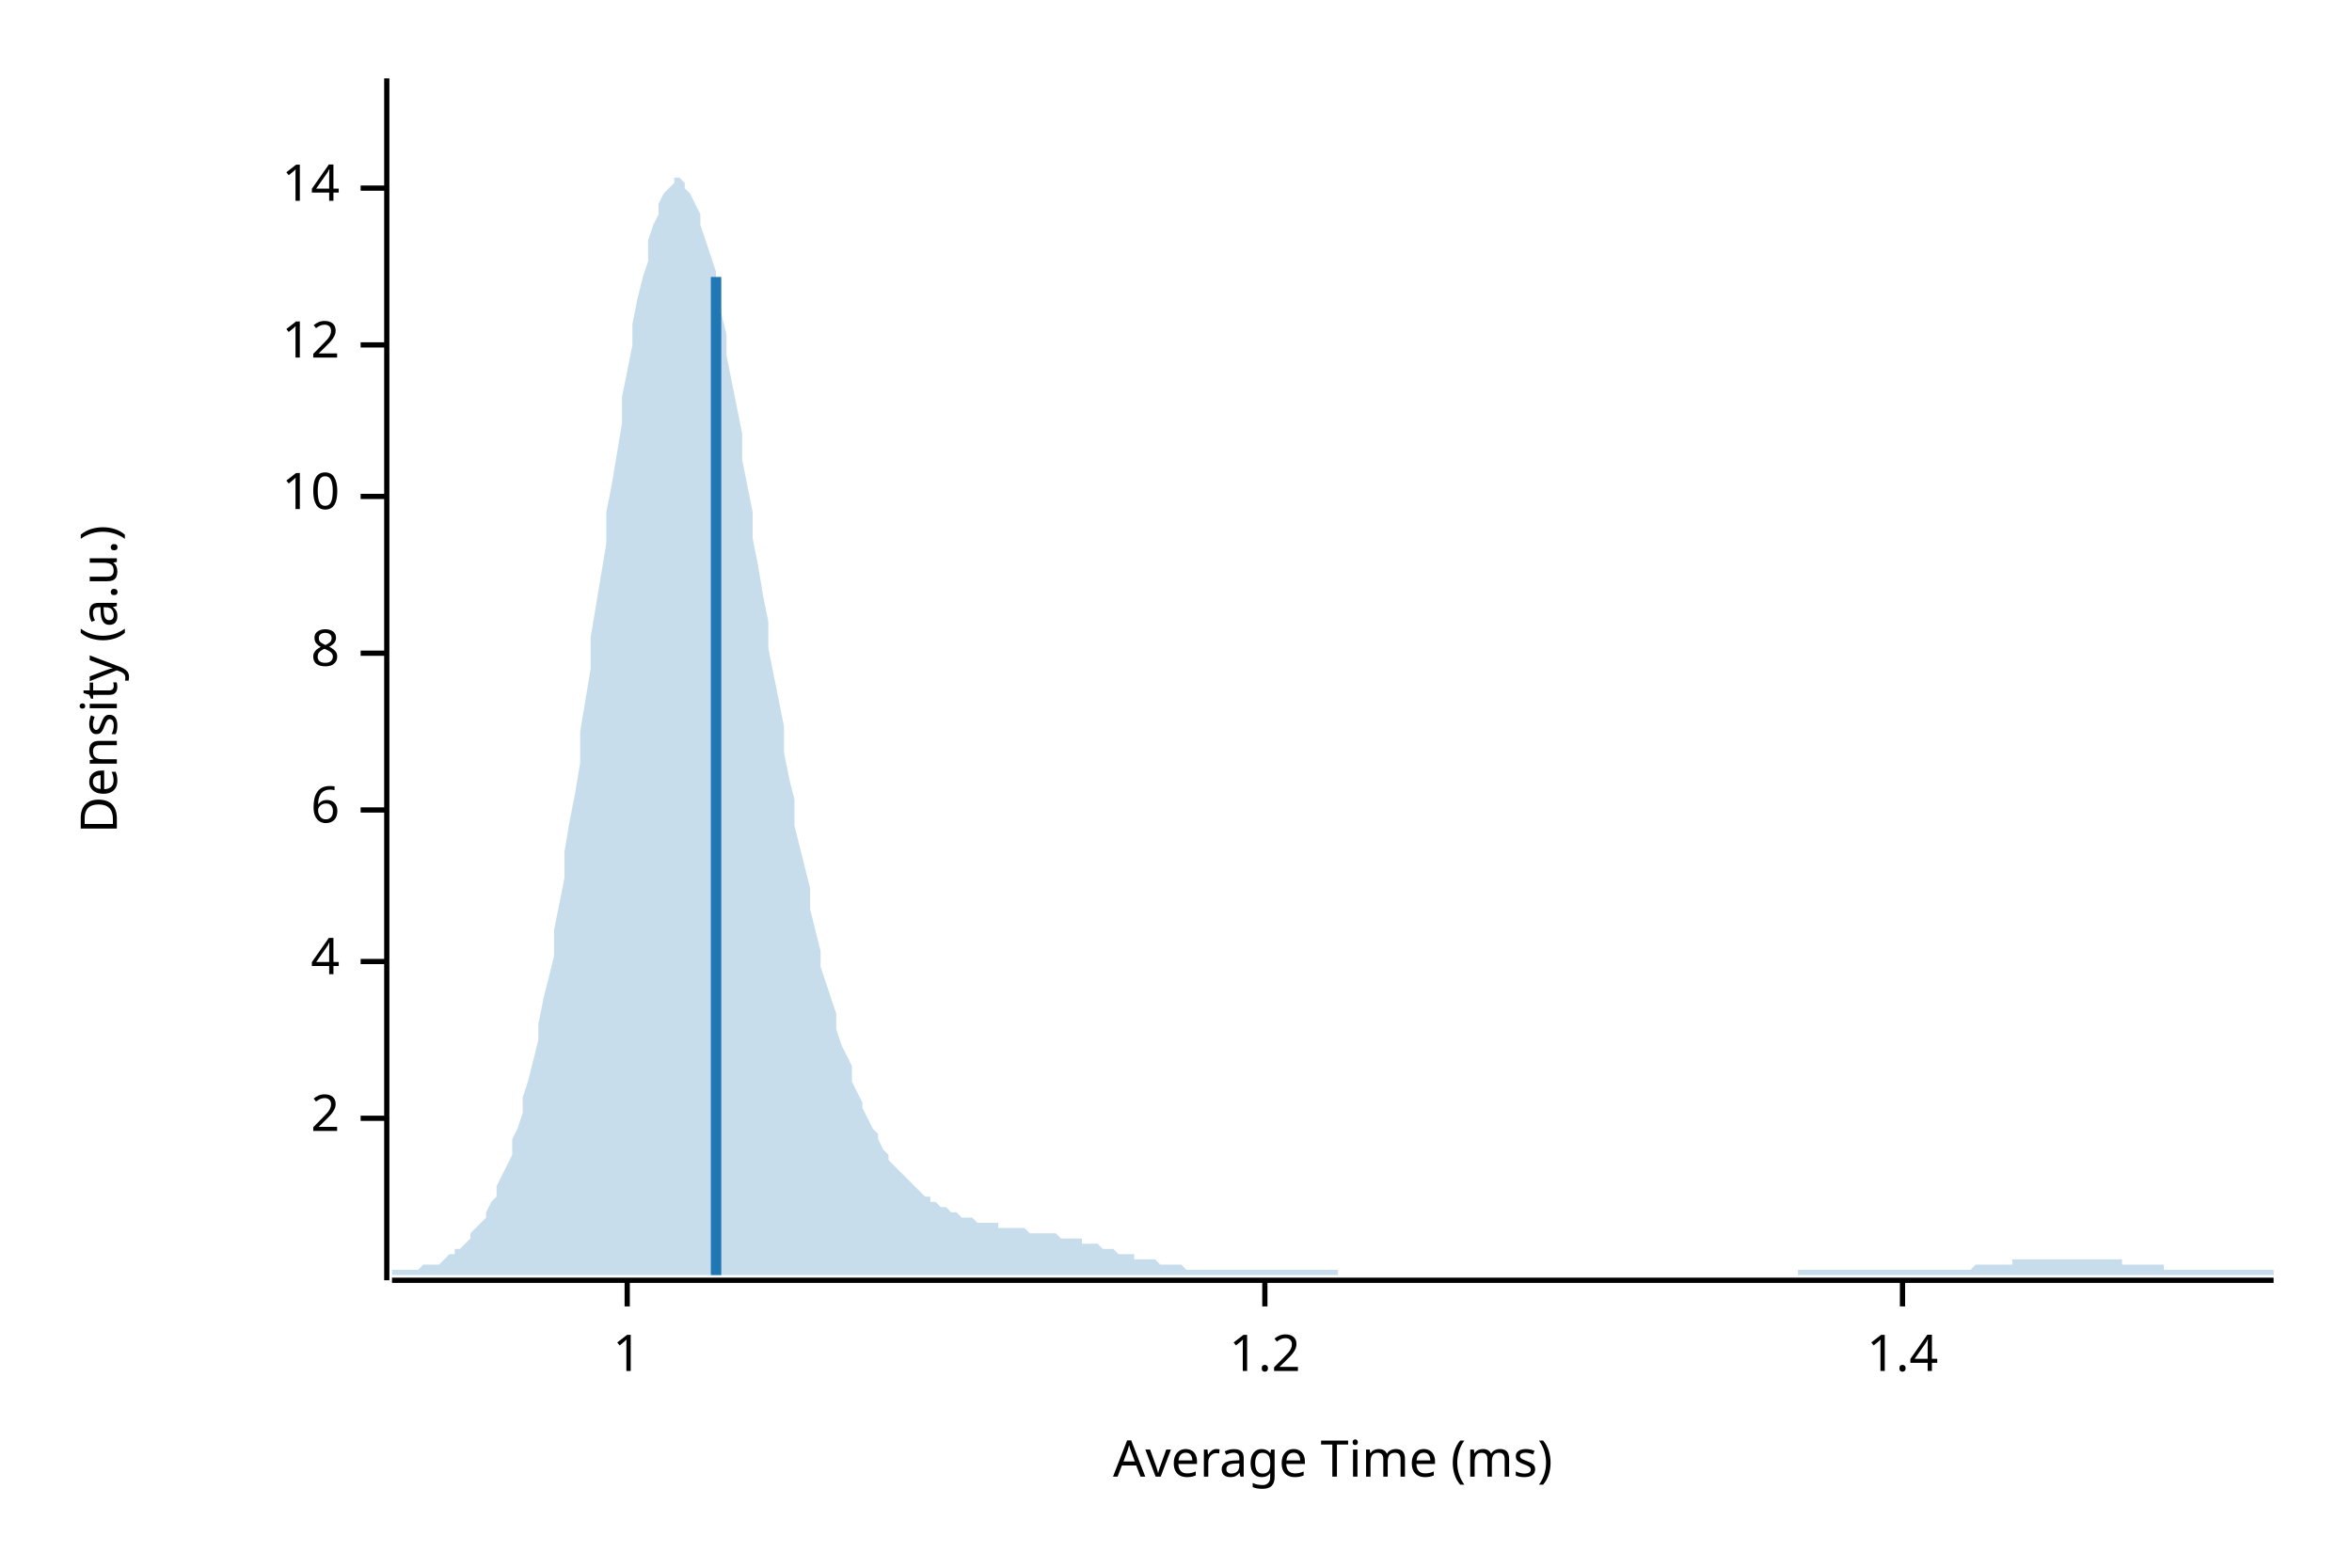
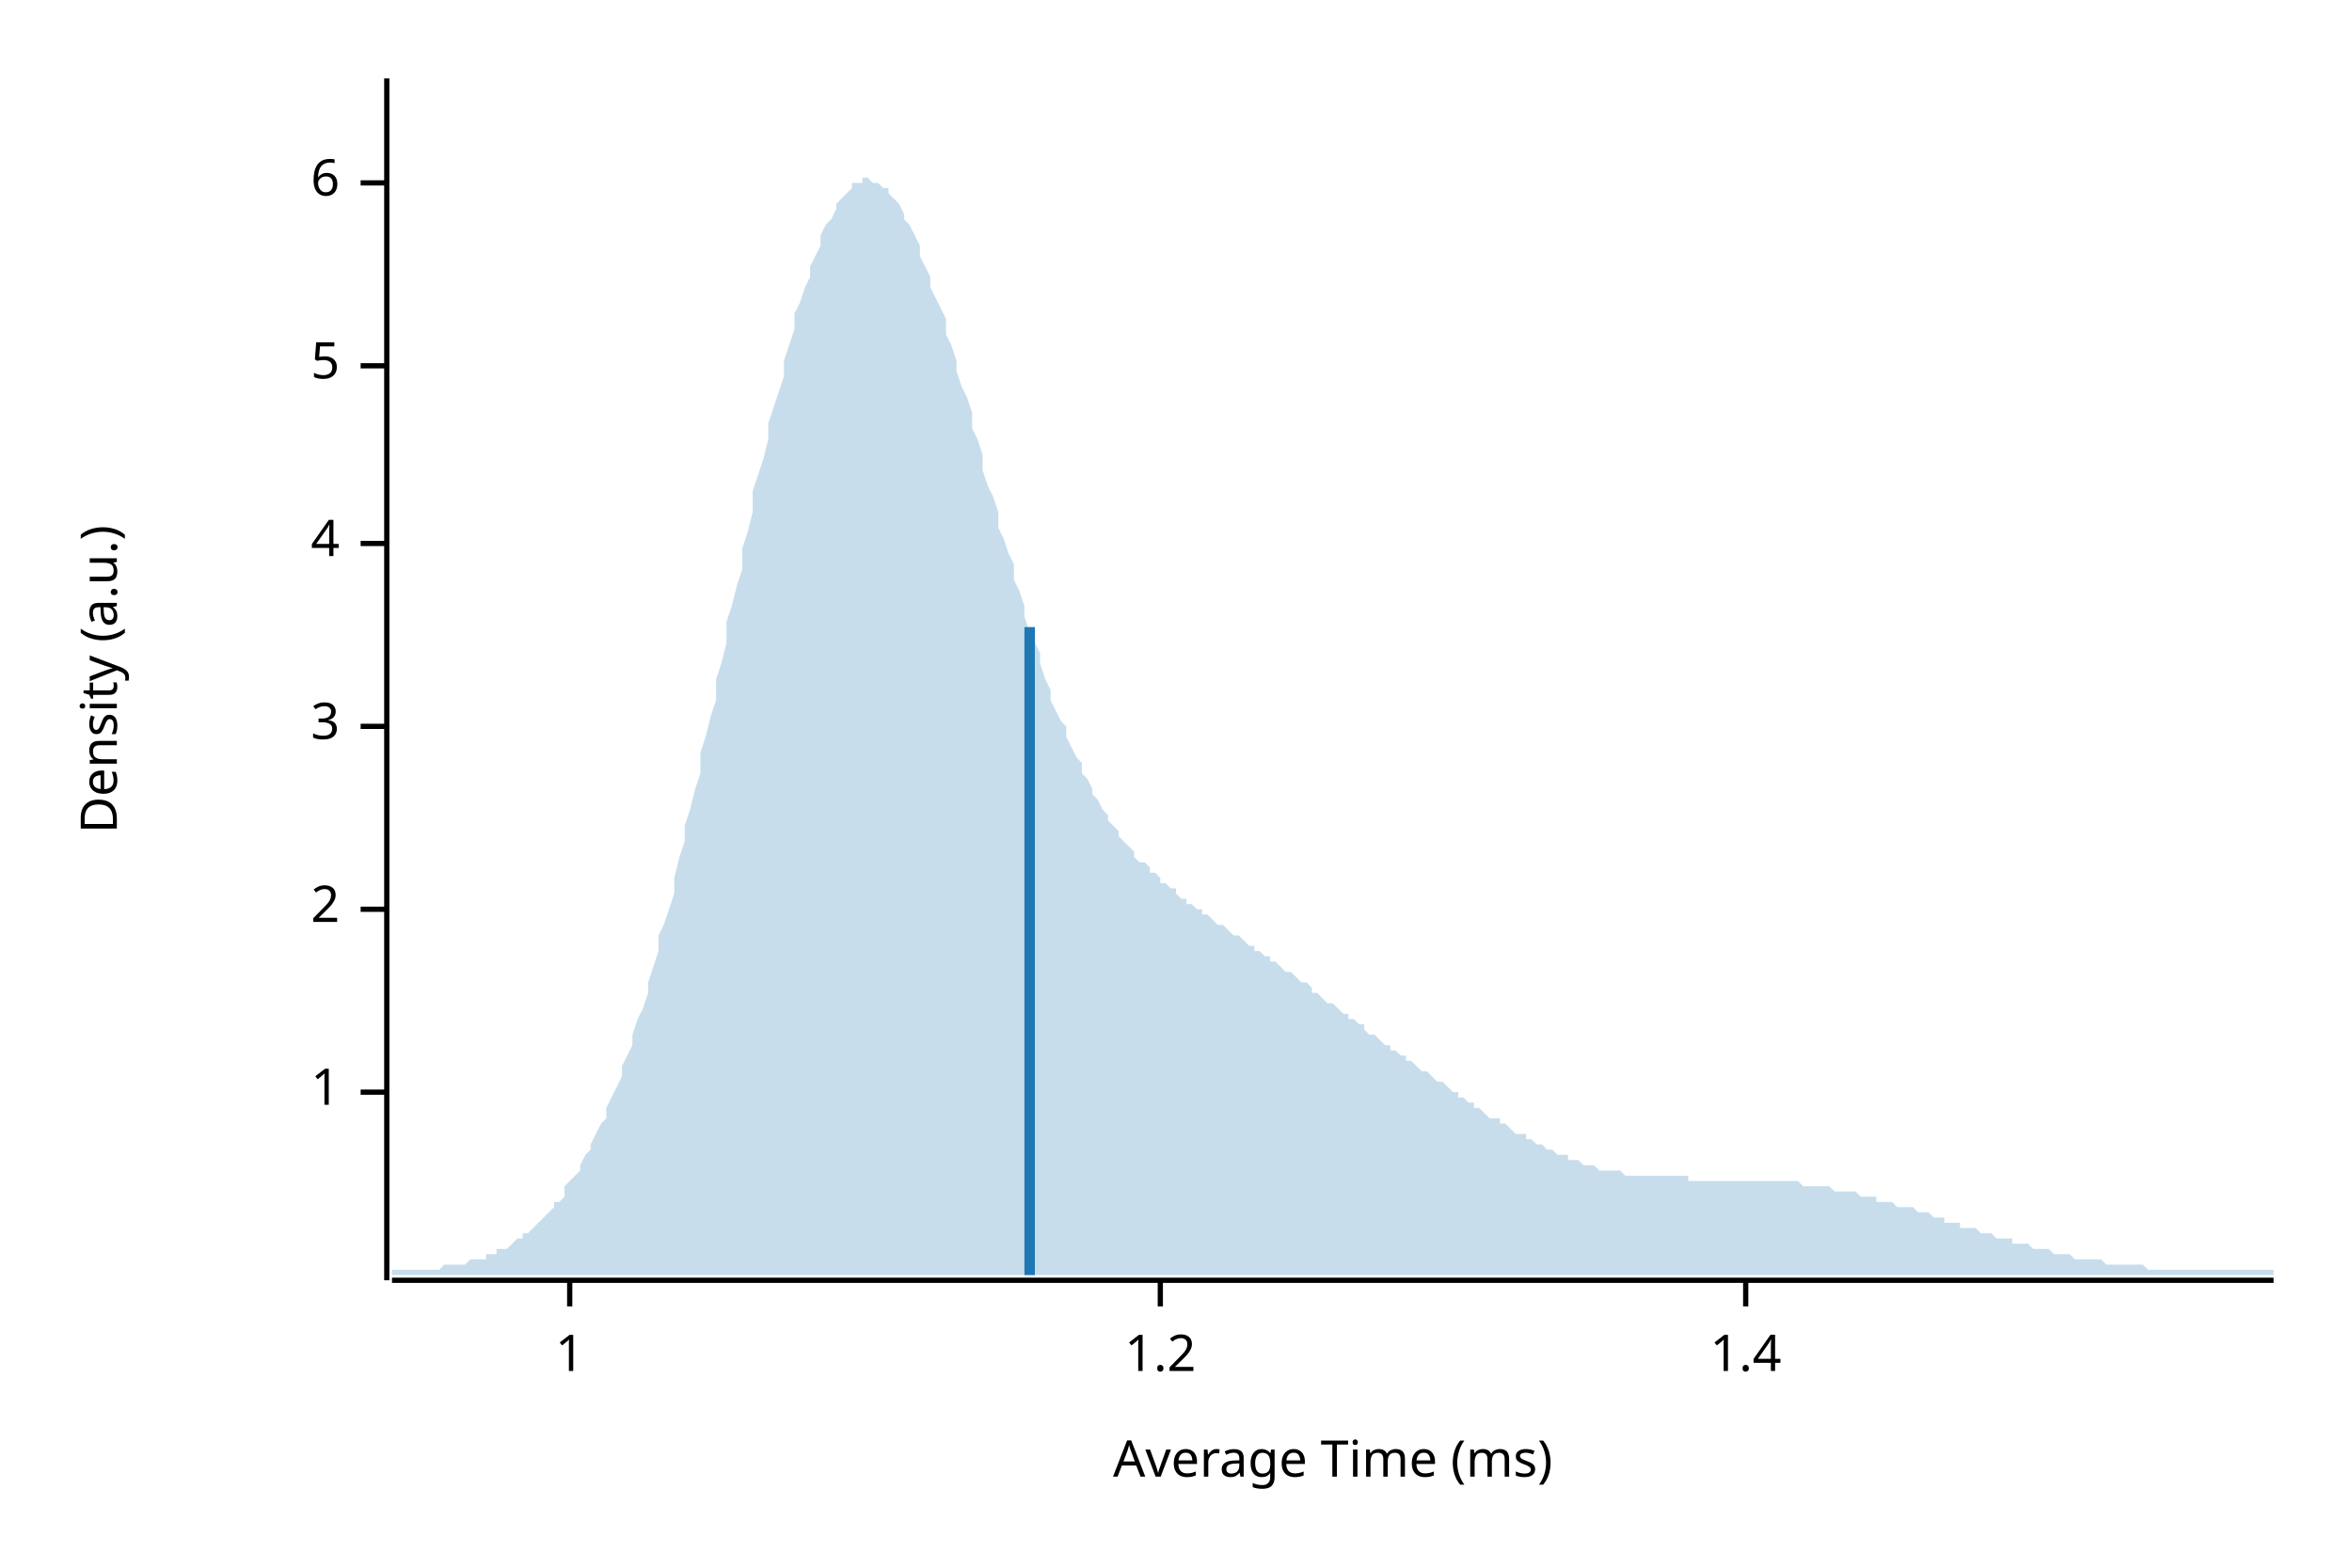
<svg xmlns="http://www.w3.org/2000/svg" width="450" height="300" viewBox="0 0 450 300">
  <text x="15" y="130" dy="0.76em" text-anchor="middle" font-family="sans-serif" font-size="9.677" opacity="1" fill="#000000" transform="rotate(270, 15, 130)">
Density (a.u.)
</text>
  <text x="255" y="285" dy="-0.5ex" text-anchor="middle" font-family="sans-serif" font-size="9.677" opacity="1" fill="#000000">
Average Time (ms)
</text>
  <polyline fill="none" opacity="1" stroke="#000000" stroke-width="1" points="74,15 74,245 " />
-   <text x="65" y="214" dy="0.5ex" text-anchor="end" font-family="sans-serif" font-size="9.677" opacity="1" fill="#000000">
+   <text x="65" y="209" dy="0.5ex" text-anchor="end" font-family="sans-serif" font-size="9.677" opacity="1" fill="#000000">
+ 1
+ </text>
+   <polyline fill="none" opacity="1" stroke="#000000" stroke-width="1" points="69,209 74,209 " />
+   <text x="65" y="174" dy="0.5ex" text-anchor="end" font-family="sans-serif" font-size="9.677" opacity="1" fill="#000000">
2
</text>
-   <polyline fill="none" opacity="1" stroke="#000000" stroke-width="1" points="69,214 74,214 " />
-   <text x="65" y="184" dy="0.5ex" text-anchor="end" font-family="sans-serif" font-size="9.677" opacity="1" fill="#000000">
+   <polyline fill="none" opacity="1" stroke="#000000" stroke-width="1" points="69,174 74,174 " />
+   <text x="65" y="139" dy="0.5ex" text-anchor="end" font-family="sans-serif" font-size="9.677" opacity="1" fill="#000000">
+ 3
+ </text>
+   <polyline fill="none" opacity="1" stroke="#000000" stroke-width="1" points="69,139 74,139 " />
+   <text x="65" y="104" dy="0.5ex" text-anchor="end" font-family="sans-serif" font-size="9.677" opacity="1" fill="#000000">
4
</text>
-   <polyline fill="none" opacity="1" stroke="#000000" stroke-width="1" points="69,184 74,184 " />
-   <text x="65" y="155" dy="0.5ex" text-anchor="end" font-family="sans-serif" font-size="9.677" opacity="1" fill="#000000">
+   <polyline fill="none" opacity="1" stroke="#000000" stroke-width="1" points="69,104 74,104 " />
+   <text x="65" y="70" dy="0.5ex" text-anchor="end" font-family="sans-serif" font-size="9.677" opacity="1" fill="#000000">
+ 5
+ </text>
+   <polyline fill="none" opacity="1" stroke="#000000" stroke-width="1" points="69,70 74,70 " />
+   <text x="65" y="35" dy="0.5ex" text-anchor="end" font-family="sans-serif" font-size="9.677" opacity="1" fill="#000000">
6
</text>
-   <polyline fill="none" opacity="1" stroke="#000000" stroke-width="1" points="69,155 74,155 " />
-   <text x="65" y="125" dy="0.5ex" text-anchor="end" font-family="sans-serif" font-size="9.677" opacity="1" fill="#000000">
- 8
- </text>
-   <polyline fill="none" opacity="1" stroke="#000000" stroke-width="1" points="69,125 74,125 " />
-   <text x="65" y="95" dy="0.5ex" text-anchor="end" font-family="sans-serif" font-size="9.677" opacity="1" fill="#000000">
- 10
- </text>
-   <polyline fill="none" opacity="1" stroke="#000000" stroke-width="1" points="69,95 74,95 " />
-   <text x="65" y="66" dy="0.5ex" text-anchor="end" font-family="sans-serif" font-size="9.677" opacity="1" fill="#000000">
- 12
- </text>
-   <polyline fill="none" opacity="1" stroke="#000000" stroke-width="1" points="69,66 74,66 " />
-   <text x="65" y="36" dy="0.5ex" text-anchor="end" font-family="sans-serif" font-size="9.677" opacity="1" fill="#000000">
- 14
- </text>
-   <polyline fill="none" opacity="1" stroke="#000000" stroke-width="1" points="69,36 74,36 " />
+   <polyline fill="none" opacity="1" stroke="#000000" stroke-width="1" points="69,35 74,35 " />
  <polyline fill="none" opacity="1" stroke="#000000" stroke-width="1" points="75,245 435,245 " />
-   <text x="120" y="255" dy="0.76em" text-anchor="middle" font-family="sans-serif" font-size="9.677" opacity="1" fill="#000000">
+   <text x="109" y="255" dy="0.76em" text-anchor="middle" font-family="sans-serif" font-size="9.677" opacity="1" fill="#000000">
1
</text>
-   <polyline fill="none" opacity="1" stroke="#000000" stroke-width="1" points="120,245 120,250 " />
-   <text x="242" y="255" dy="0.76em" text-anchor="middle" font-family="sans-serif" font-size="9.677" opacity="1" fill="#000000">
+   <polyline fill="none" opacity="1" stroke="#000000" stroke-width="1" points="109,245 109,250 " />
+   <text x="222" y="255" dy="0.76em" text-anchor="middle" font-family="sans-serif" font-size="9.677" opacity="1" fill="#000000">
1.2
</text>
-   <polyline fill="none" opacity="1" stroke="#000000" stroke-width="1" points="242,245 242,250 " />
-   <text x="364" y="255" dy="0.76em" text-anchor="middle" font-family="sans-serif" font-size="9.677" opacity="1" fill="#000000">
+   <polyline fill="none" opacity="1" stroke="#000000" stroke-width="1" points="222,245 222,250 " />
+   <text x="334" y="255" dy="0.76em" text-anchor="middle" font-family="sans-serif" font-size="9.677" opacity="1" fill="#000000">
1.4
</text>
-   <polyline fill="none" opacity="1" stroke="#000000" stroke-width="1" points="364,245 364,250 " />
-   <polygon opacity="0.25" fill="#1F78B4" points="75,243 75,243 76,243 77,243 77,243 78,243 79,243 80,243 80,243 81,242 82,242 82,242 83,242 84,242 85,241 85,241 86,240 87,240 87,239 88,239 89,238 90,237 90,236 91,235 92,234 93,233 93,232 94,230 95,229 95,227 96,225 97,223 98,221 98,218 99,216 100,213 100,210 101,207 102,203 103,199 103,196 104,191 105,187 106,183 106,178 107,173 108,168 108,163 109,157 110,152 111,146 111,140 112,134 113,128 113,122 114,116 115,110 116,104 116,98 117,93 118,87 119,81 119,76 120,71 121,66 121,62 122,57 123,53 124,50 124,46 125,43 126,41 126,39 127,37 128,36 129,35 129,34 130,34 131,35 131,36 132,37 133,39 134,41 134,43 135,46 136,49 137,52 137,56 138,60 139,64 139,68 140,73 141,78 142,83 142,88 143,93 144,98 144,103 145,108 146,114 147,119 147,124 148,129 149,134 150,139 150,144 151,149 152,153 152,158 153,162 154,166 155,170 155,174 156,178 157,182 157,185 158,188 159,191 160,194 160,197 161,200 162,202 163,204 163,207 164,209 165,211 165,212 166,214 167,216 168,217 168,218 169,220 170,221 170,222 171,223 172,224 173,225 173,225 174,226 175,227 176,228 176,228 177,229 178,229 178,230 179,230 180,231 181,231 181,231 182,232 183,232 183,232 184,233 185,233 186,233 186,233 187,234 188,234 188,234 189,234 190,234 191,234 191,235 192,235 193,235 194,235 194,235 195,235 196,235 196,235 197,236 198,236 199,236 199,236 200,236 201,236 201,236 202,236 203,237 204,237 204,237 205,237 206,237 207,237 207,238 208,238 209,238 209,238 210,238 211,239 212,239 212,239 213,239 214,240 214,240 215,240 216,240 217,240 217,241 218,241 219,241 220,241 220,241 221,241 222,242 222,242 223,242 224,242 225,242 225,242 226,242 227,243 227,243 228,243 229,243 230,243 230,243 231,243 232,243 232,243 233,243 234,243 235,243 235,243 236,243 237,243 238,243 238,243 239,243 240,243 240,243 241,243 242,243 243,243 243,243 244,243 245,243 245,243 246,243 247,243 248,243 248,243 249,243 250,243 251,243 251,243 252,243 253,243 253,243 254,243 255,243 256,243 256,244 257,244 258,244 258,244 259,244 260,244 261,244 261,244 262,244 263,244 264,244 264,244 265,244 266,244 266,244 267,244 268,244 269,244 269,244 270,244 271,244 271,244 272,244 273,244 274,244 274,244 275,244 276,244 277,244 277,244 278,244 279,244 279,244 280,244 281,244 282,244 282,244 283,244 284,244 284,244 285,244 286,244 287,244 287,244 288,244 289,244 289,244 290,244 291,244 292,244 292,244 293,244 294,244 295,244 295,244 296,244 297,244 297,244 298,244 299,244 300,244 300,244 301,244 302,244 302,244 303,244 304,244 305,244 305,244 306,244 307,244 308,244 308,244 309,244 310,244 310,244 311,244 312,244 313,244 313,244 314,244 315,244 315,244 316,244 317,244 318,244 318,244 319,244 320,244 321,244 321,244 322,244 323,244 323,244 324,244 325,244 326,244 326,244 327,244 328,244 328,244 329,244 330,244 331,244 331,244 332,244 333,244 333,244 334,244 335,244 336,244 336,244 337,244 338,244 339,244 339,244 340,244 341,244 341,244 342,244 343,244 344,244 344,243 345,243 346,243 346,243 347,243 348,243 349,243 349,243 350,243 351,243 352,243 352,243 353,243 354,243 354,243 355,243 356,243 357,243 357,243 358,243 359,243 359,243 360,243 361,243 362,243 362,243 363,243 364,243 365,243 365,243 366,243 367,243 367,243 368,243 369,243 370,243 370,243 371,243 372,243 372,243 373,243 374,243 375,243 375,243 376,243 377,243 378,242 378,242 379,242 380,242 380,242 381,242 382,242 383,242 383,242 384,242 385,242 385,241 386,241 387,241 388,241 388,241 389,241 390,241 390,241 391,241 392,241 393,241 393,241 394,241 395,241 396,241 396,241 397,241 398,241 398,241 399,241 400,241 401,241 401,241 402,241 403,241 403,241 404,241 405,241 406,241 406,242 407,242 408,242 409,242 409,242 410,242 411,242 411,242 412,242 413,242 414,242 414,243 415,243 416,243 416,243 417,243 418,243 419,243 419,243 420,243 421,243 422,243 422,243 423,243 424,243 424,243 425,243 426,243 427,243 427,243 428,243 429,243 429,243 430,243 431,243 432,243 432,243 433,243 434,243 435,243 435,244 75,244 " />
-   <polyline fill="none" opacity="1" stroke="#1F78B4" stroke-width="2" points="137,244 137,53 " />
+   <polyline fill="none" opacity="1" stroke="#000000" stroke-width="1" points="334,245 334,250 " />
+   <polygon opacity="0.25" fill="#1F78B4" points="75,243 75,243 76,243 77,243 77,243 78,243 79,243 80,243 80,243 81,243 82,243 82,243 83,243 84,243 85,242 85,242 86,242 87,242 87,242 88,242 89,242 90,241 90,241 91,241 92,241 93,241 93,240 94,240 95,240 95,239 96,239 97,239 98,238 98,238 99,237 100,237 100,236 101,236 102,235 103,234 103,234 104,233 105,232 106,231 106,230 107,230 108,229 108,227 109,226 110,225 111,224 111,223 112,221 113,220 113,219 114,217 115,215 116,214 116,212 117,210 118,208 119,206 119,204 120,202 121,200 121,198 122,195 123,193 124,190 124,188 125,185 126,182 126,179 127,177 128,174 129,171 129,168 130,164 131,161 131,158 132,155 133,151 134,148 134,144 135,141 136,137 137,134 137,130 138,127 139,123 139,119 140,116 141,112 142,109 142,105 143,102 144,98 144,94 145,91 146,88 147,84 147,81 148,78 149,75 150,72 150,69 151,66 152,63 152,60 153,58 154,55 155,53 155,51 156,49 157,47 157,45 158,43 159,42 160,40 160,39 161,38 162,37 163,36 163,35 164,35 165,35 165,34 166,34 167,35 168,35 168,35 169,36 170,36 170,37 171,38 172,39 173,41 173,42 174,43 175,45 176,47 176,49 177,51 178,53 178,55 179,57 180,59 181,61 181,64 182,66 183,69 183,71 184,74 185,76 186,79 186,82 187,84 188,87 188,90 189,93 190,95 191,98 191,101 192,103 193,106 194,108 194,111 195,113 196,116 196,118 197,121 198,123 199,125 199,127 200,130 201,132 201,134 202,136 203,138 204,139 204,141 205,143 206,145 207,146 207,148 208,149 209,151 209,152 210,153 211,155 212,156 212,157 213,158 214,159 214,160 215,161 216,162 217,163 217,164 218,165 219,165 220,166 220,167 221,167 222,168 222,169 223,169 224,170 225,170 225,171 226,172 227,172 227,173 228,173 229,174 230,174 230,175 231,175 232,176 232,176 233,177 234,177 235,178 235,178 236,179 237,179 238,180 238,180 239,181 240,181 240,182 241,182 242,183 243,183 243,184 244,184 245,185 245,185 246,186 247,186 248,187 248,187 249,188 250,188 251,189 251,190 252,190 253,191 253,191 254,192 255,192 256,193 256,193 257,194 258,194 258,195 259,195 260,196 261,196 261,197 262,198 263,198 264,199 264,199 265,200 266,200 266,201 267,201 268,202 269,202 269,203 270,203 271,204 271,204 272,205 273,205 274,206 274,206 275,207 276,207 277,208 277,208 278,209 279,209 279,210 280,210 281,211 282,211 282,212 283,212 284,213 284,213 285,214 286,214 287,214 287,215 288,215 289,216 289,216 290,217 291,217 292,217 292,218 293,218 294,219 295,219 295,219 296,220 297,220 297,220 298,221 299,221 300,221 300,222 301,222 302,222 302,222 303,223 304,223 305,223 305,223 306,224 307,224 308,224 308,224 309,224 310,224 310,224 311,225 312,225 313,225 313,225 314,225 315,225 315,225 316,225 317,225 318,225 318,225 319,225 320,225 321,225 321,225 322,225 323,225 323,226 324,226 325,226 326,226 326,226 327,226 328,226 328,226 329,226 330,226 331,226 331,226 332,226 333,226 333,226 334,226 335,226 336,226 336,226 337,226 338,226 339,226 339,226 340,226 341,226 341,226 342,226 343,226 344,226 344,226 345,227 346,227 346,227 347,227 348,227 349,227 349,227 350,227 351,228 352,228 352,228 353,228 354,228 354,228 355,228 356,229 357,229 357,229 358,229 359,229 359,230 360,230 361,230 362,230 362,230 363,231 364,231 365,231 365,231 366,231 367,232 367,232 368,232 369,232 370,233 370,233 371,233 372,233 372,234 373,234 374,234 375,234 375,235 376,235 377,235 378,235 378,235 379,236 380,236 380,236 381,236 382,237 383,237 383,237 384,237 385,237 385,238 386,238 387,238 388,238 388,238 389,239 390,239 390,239 391,239 392,239 393,240 393,240 394,240 395,240 396,240 396,240 397,241 398,241 398,241 399,241 400,241 401,241 401,241 402,241 403,242 403,242 404,242 405,242 406,242 406,242 407,242 408,242 409,242 409,242 410,242 411,243 411,243 412,243 413,243 414,243 414,243 415,243 416,243 416,243 417,243 418,243 419,243 419,243 420,243 421,243 422,243 422,243 423,243 424,243 424,243 425,243 426,243 427,243 427,243 428,243 429,243 429,243 430,243 431,243 432,243 432,243 433,243 434,243 435,243 435,244 75,244 " />
+   <polyline fill="none" opacity="1" stroke="#1F78B4" stroke-width="2" points="197,244 197,120 " />
</svg>
